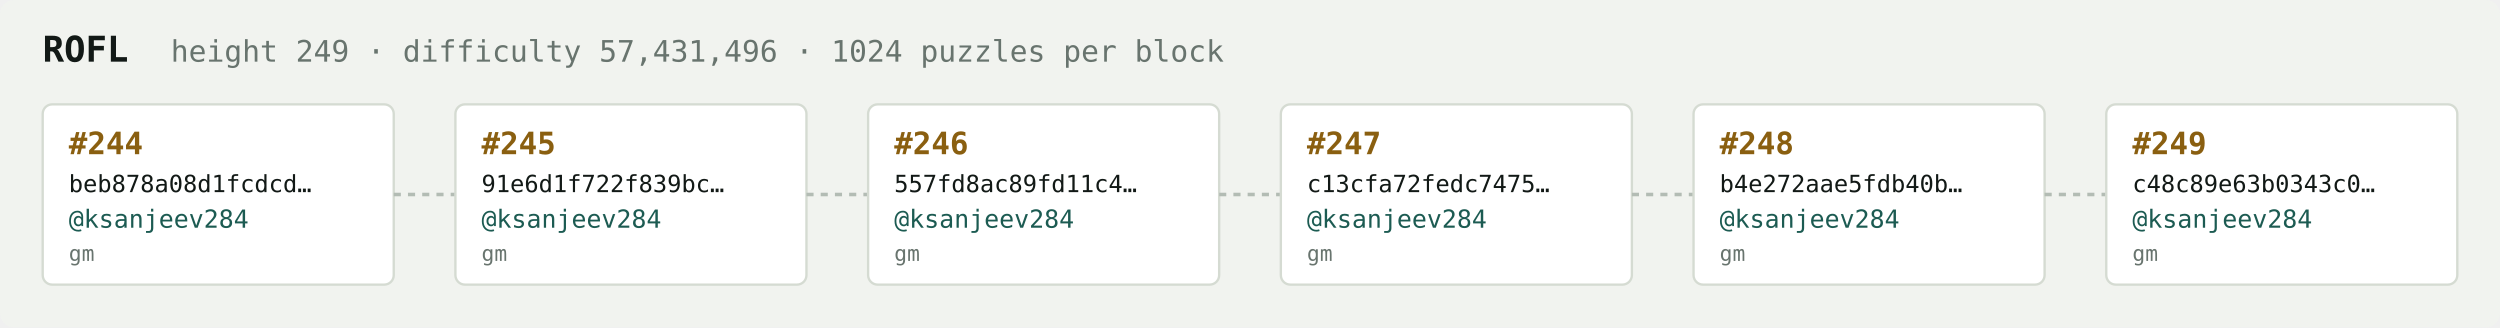
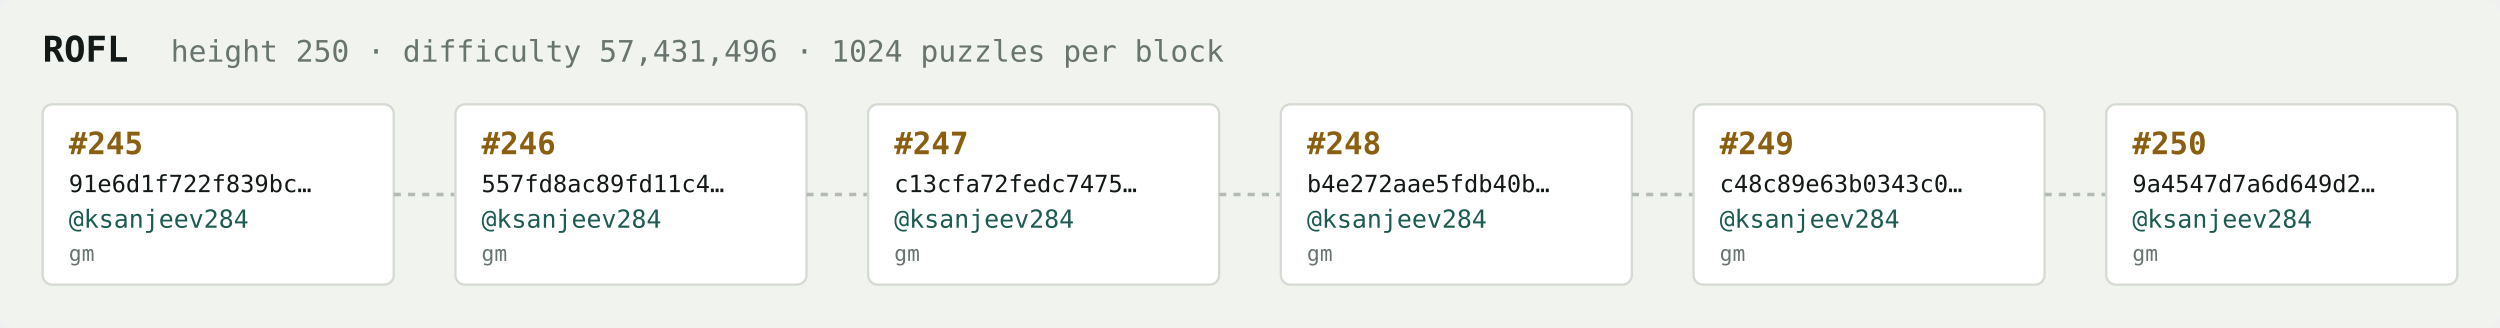
<svg xmlns="http://www.w3.org/2000/svg" width="1054" height="138" viewBox="0 0 1054 138" font-family="ui-monospace,SFMono-Regular,Menlo,monospace">
  <rect fill="#f1f3ef" width="1054" height="138" rx="6" />
  <text x="18" y="26" fill="#121916" font-size="15" font-weight="700">ROFL</text>
-   <text x="72" y="26" fill="#68746e" font-size="12.5">height 249 · difficulty 57,431,496 · 1024 puzzles per block</text>
+   <text x="72" y="26" fill="#68746e" font-size="12.5">height 250 · difficulty 57,431,496 · 1024 puzzles per block</text>
  <rect x="18" y="44" width="148" height="76" rx="4" fill="#ffffff" stroke="#d5dbd2" stroke-width="1" />
-   <text x="29" y="65" fill="#8a5f10" font-size="13" font-weight="700">#244</text>
-   <text x="29" y="81" fill="#121916" font-size="10">beb878a08d1fcdcd…</text>
+   <text x="29" y="65" fill="#8a5f10" font-size="13" font-weight="700">#245</text>
+   <text x="29" y="81" fill="#121916" font-size="10">91e6d1f722f839bc…</text>
  <text x="29" y="96" fill="#1c5b52" font-size="10.5">@ksanjeev284</text>
  <text x="29" y="110" fill="#68746e" font-size="9">gm</text>
  <line x1="166" y1="82.0" x2="192" y2="82.0" stroke="#b3bcb4" stroke-width="1.5" stroke-dasharray="3 3" />
  <rect x="192" y="44" width="148" height="76" rx="4" fill="#ffffff" stroke="#d5dbd2" stroke-width="1" />
-   <text x="203" y="65" fill="#8a5f10" font-size="13" font-weight="700">#245</text>
-   <text x="203" y="81" fill="#121916" font-size="10">91e6d1f722f839bc…</text>
+   <text x="203" y="65" fill="#8a5f10" font-size="13" font-weight="700">#246</text>
+   <text x="203" y="81" fill="#121916" font-size="10">557fd8ac89fd11c4…</text>
  <text x="203" y="96" fill="#1c5b52" font-size="10.5">@ksanjeev284</text>
  <text x="203" y="110" fill="#68746e" font-size="9">gm</text>
  <line x1="340" y1="82.0" x2="366" y2="82.0" stroke="#b3bcb4" stroke-width="1.5" stroke-dasharray="3 3" />
  <rect x="366" y="44" width="148" height="76" rx="4" fill="#ffffff" stroke="#d5dbd2" stroke-width="1" />
-   <text x="377" y="65" fill="#8a5f10" font-size="13" font-weight="700">#246</text>
-   <text x="377" y="81" fill="#121916" font-size="10">557fd8ac89fd11c4…</text>
+   <text x="377" y="65" fill="#8a5f10" font-size="13" font-weight="700">#247</text>
+   <text x="377" y="81" fill="#121916" font-size="10">c13cfa72fedc7475…</text>
  <text x="377" y="96" fill="#1c5b52" font-size="10.5">@ksanjeev284</text>
  <text x="377" y="110" fill="#68746e" font-size="9">gm</text>
  <line x1="514" y1="82.0" x2="540" y2="82.0" stroke="#b3bcb4" stroke-width="1.5" stroke-dasharray="3 3" />
  <rect x="540" y="44" width="148" height="76" rx="4" fill="#ffffff" stroke="#d5dbd2" stroke-width="1" />
-   <text x="551" y="65" fill="#8a5f10" font-size="13" font-weight="700">#247</text>
-   <text x="551" y="81" fill="#121916" font-size="10">c13cfa72fedc7475…</text>
+   <text x="551" y="65" fill="#8a5f10" font-size="13" font-weight="700">#248</text>
+   <text x="551" y="81" fill="#121916" font-size="10">b4e272aae5fdb40b…</text>
  <text x="551" y="96" fill="#1c5b52" font-size="10.5">@ksanjeev284</text>
  <text x="551" y="110" fill="#68746e" font-size="9">gm</text>
  <line x1="688" y1="82.0" x2="714" y2="82.0" stroke="#b3bcb4" stroke-width="1.5" stroke-dasharray="3 3" />
  <rect x="714" y="44" width="148" height="76" rx="4" fill="#ffffff" stroke="#d5dbd2" stroke-width="1" />
-   <text x="725" y="65" fill="#8a5f10" font-size="13" font-weight="700">#248</text>
-   <text x="725" y="81" fill="#121916" font-size="10">b4e272aae5fdb40b…</text>
+   <text x="725" y="65" fill="#8a5f10" font-size="13" font-weight="700">#249</text>
+   <text x="725" y="81" fill="#121916" font-size="10">c48c89e63b0343c0…</text>
  <text x="725" y="96" fill="#1c5b52" font-size="10.5">@ksanjeev284</text>
  <text x="725" y="110" fill="#68746e" font-size="9">gm</text>
  <line x1="862" y1="82.0" x2="888" y2="82.0" stroke="#b3bcb4" stroke-width="1.5" stroke-dasharray="3 3" />
  <rect x="888" y="44" width="148" height="76" rx="4" fill="#ffffff" stroke="#d5dbd2" stroke-width="1" />
-   <text x="899" y="65" fill="#8a5f10" font-size="13" font-weight="700">#249</text>
-   <text x="899" y="81" fill="#121916" font-size="10">c48c89e63b0343c0…</text>
+   <text x="899" y="65" fill="#8a5f10" font-size="13" font-weight="700">#250</text>
+   <text x="899" y="81" fill="#121916" font-size="10">9a4547d7a6d649d2…</text>
  <text x="899" y="96" fill="#1c5b52" font-size="10.5">@ksanjeev284</text>
  <text x="899" y="110" fill="#68746e" font-size="9">gm</text>
</svg>
